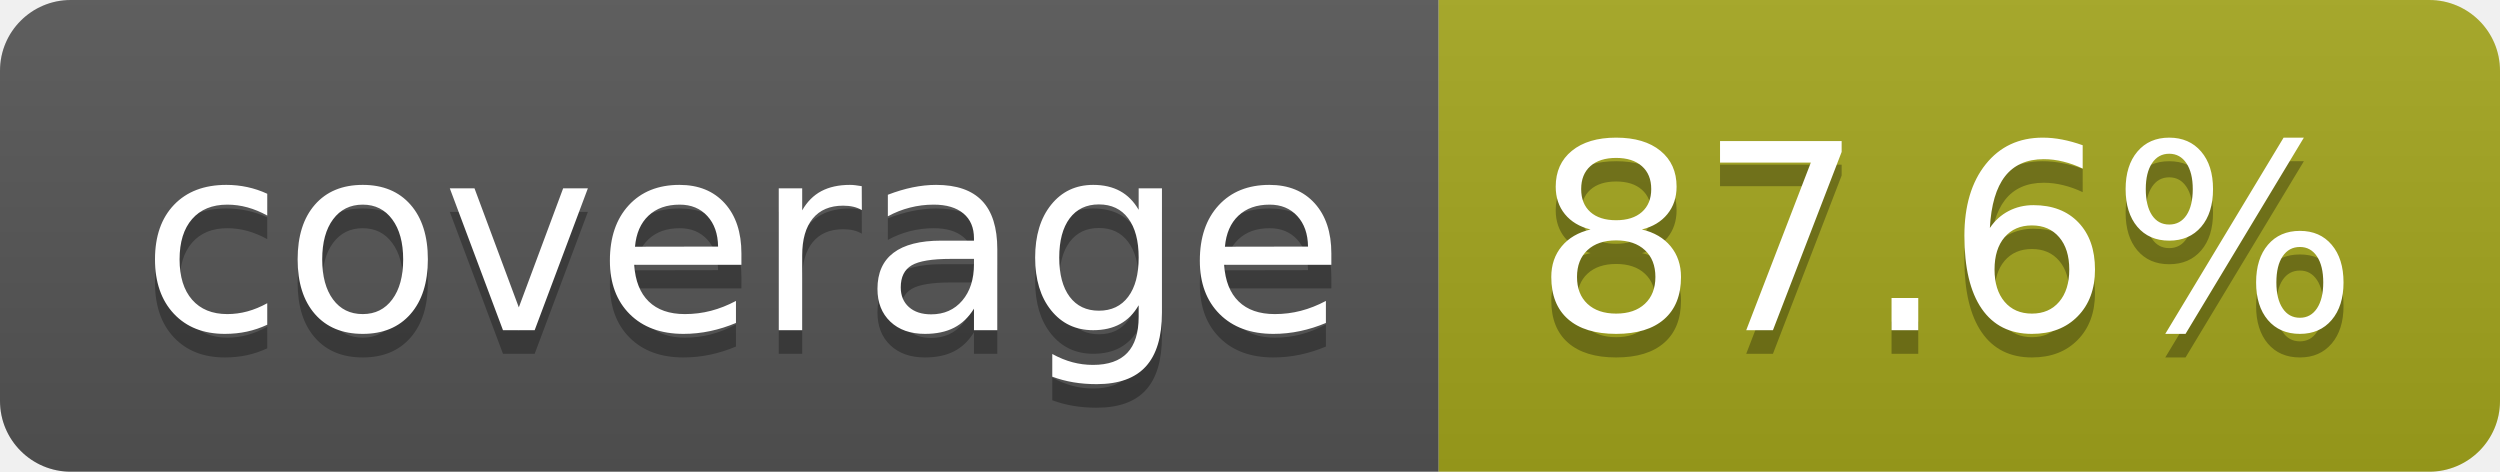
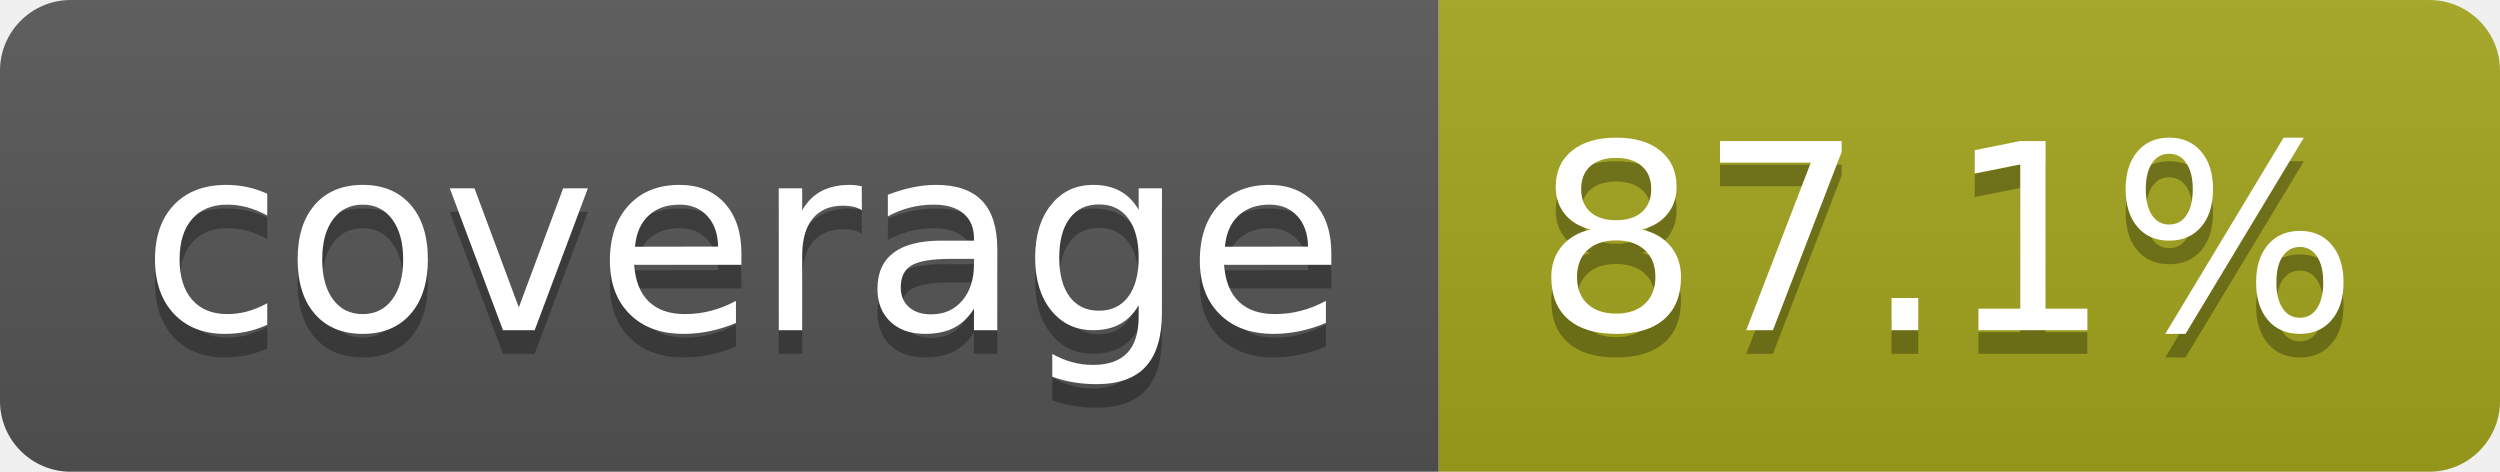
- <svg xmlns="http://www.w3.org/2000/svg" width="106" height="20" role="img" aria-label="coverage: 87.6%">
+ <svg xmlns="http://www.w3.org/2000/svg" width="106" height="20" role="img" aria-label="coverage: 87.1%">
  <linearGradient id="s" x2="0" y2="100%">
    <stop offset="0" stop-color="#bbb" stop-opacity=".1" />
    <stop offset="1" stop-opacity=".1" />
  </linearGradient>
  <clipPath id="r">
    <rect width="106" height="20" rx="3" fill="#fff" />
  </clipPath>
  <g clip-path="url(#r)">
    <rect width="61" height="20" fill="#555" />
    <rect x="61" width="45" height="20" fill="#a4a61d" />
    <rect width="106" height="20" fill="url(#s)" />
  </g>
  <g fill="#fff" text-anchor="middle" font-family="Verdana,Geneva,DejaVu Sans,sans-serif" text-rendering="geometricPrecision" font-size="110">
    <text aria-hidden="true" x="315" y="150" fill="#010101" fill-opacity=".3" transform="scale(.1)" textLength="510">coverage</text>
    <text x="315" y="140" transform="scale(.1)" fill="#fff" textLength="510">coverage</text>
-     <text aria-hidden="true" x="825" y="150" fill="#010101" fill-opacity=".3" transform="scale(.1)" textLength="350">87.6%</text>
-     <text x="825" y="140" transform="scale(.1)" fill="#fff" textLength="350">87.6%</text>
+     <text aria-hidden="true" x="825" y="150" fill="#010101" fill-opacity=".3" transform="scale(.1)" textLength="350">87.1%</text>
+     <text x="825" y="140" transform="scale(.1)" fill="#fff" textLength="350">87.1%</text>
  </g>
</svg>
